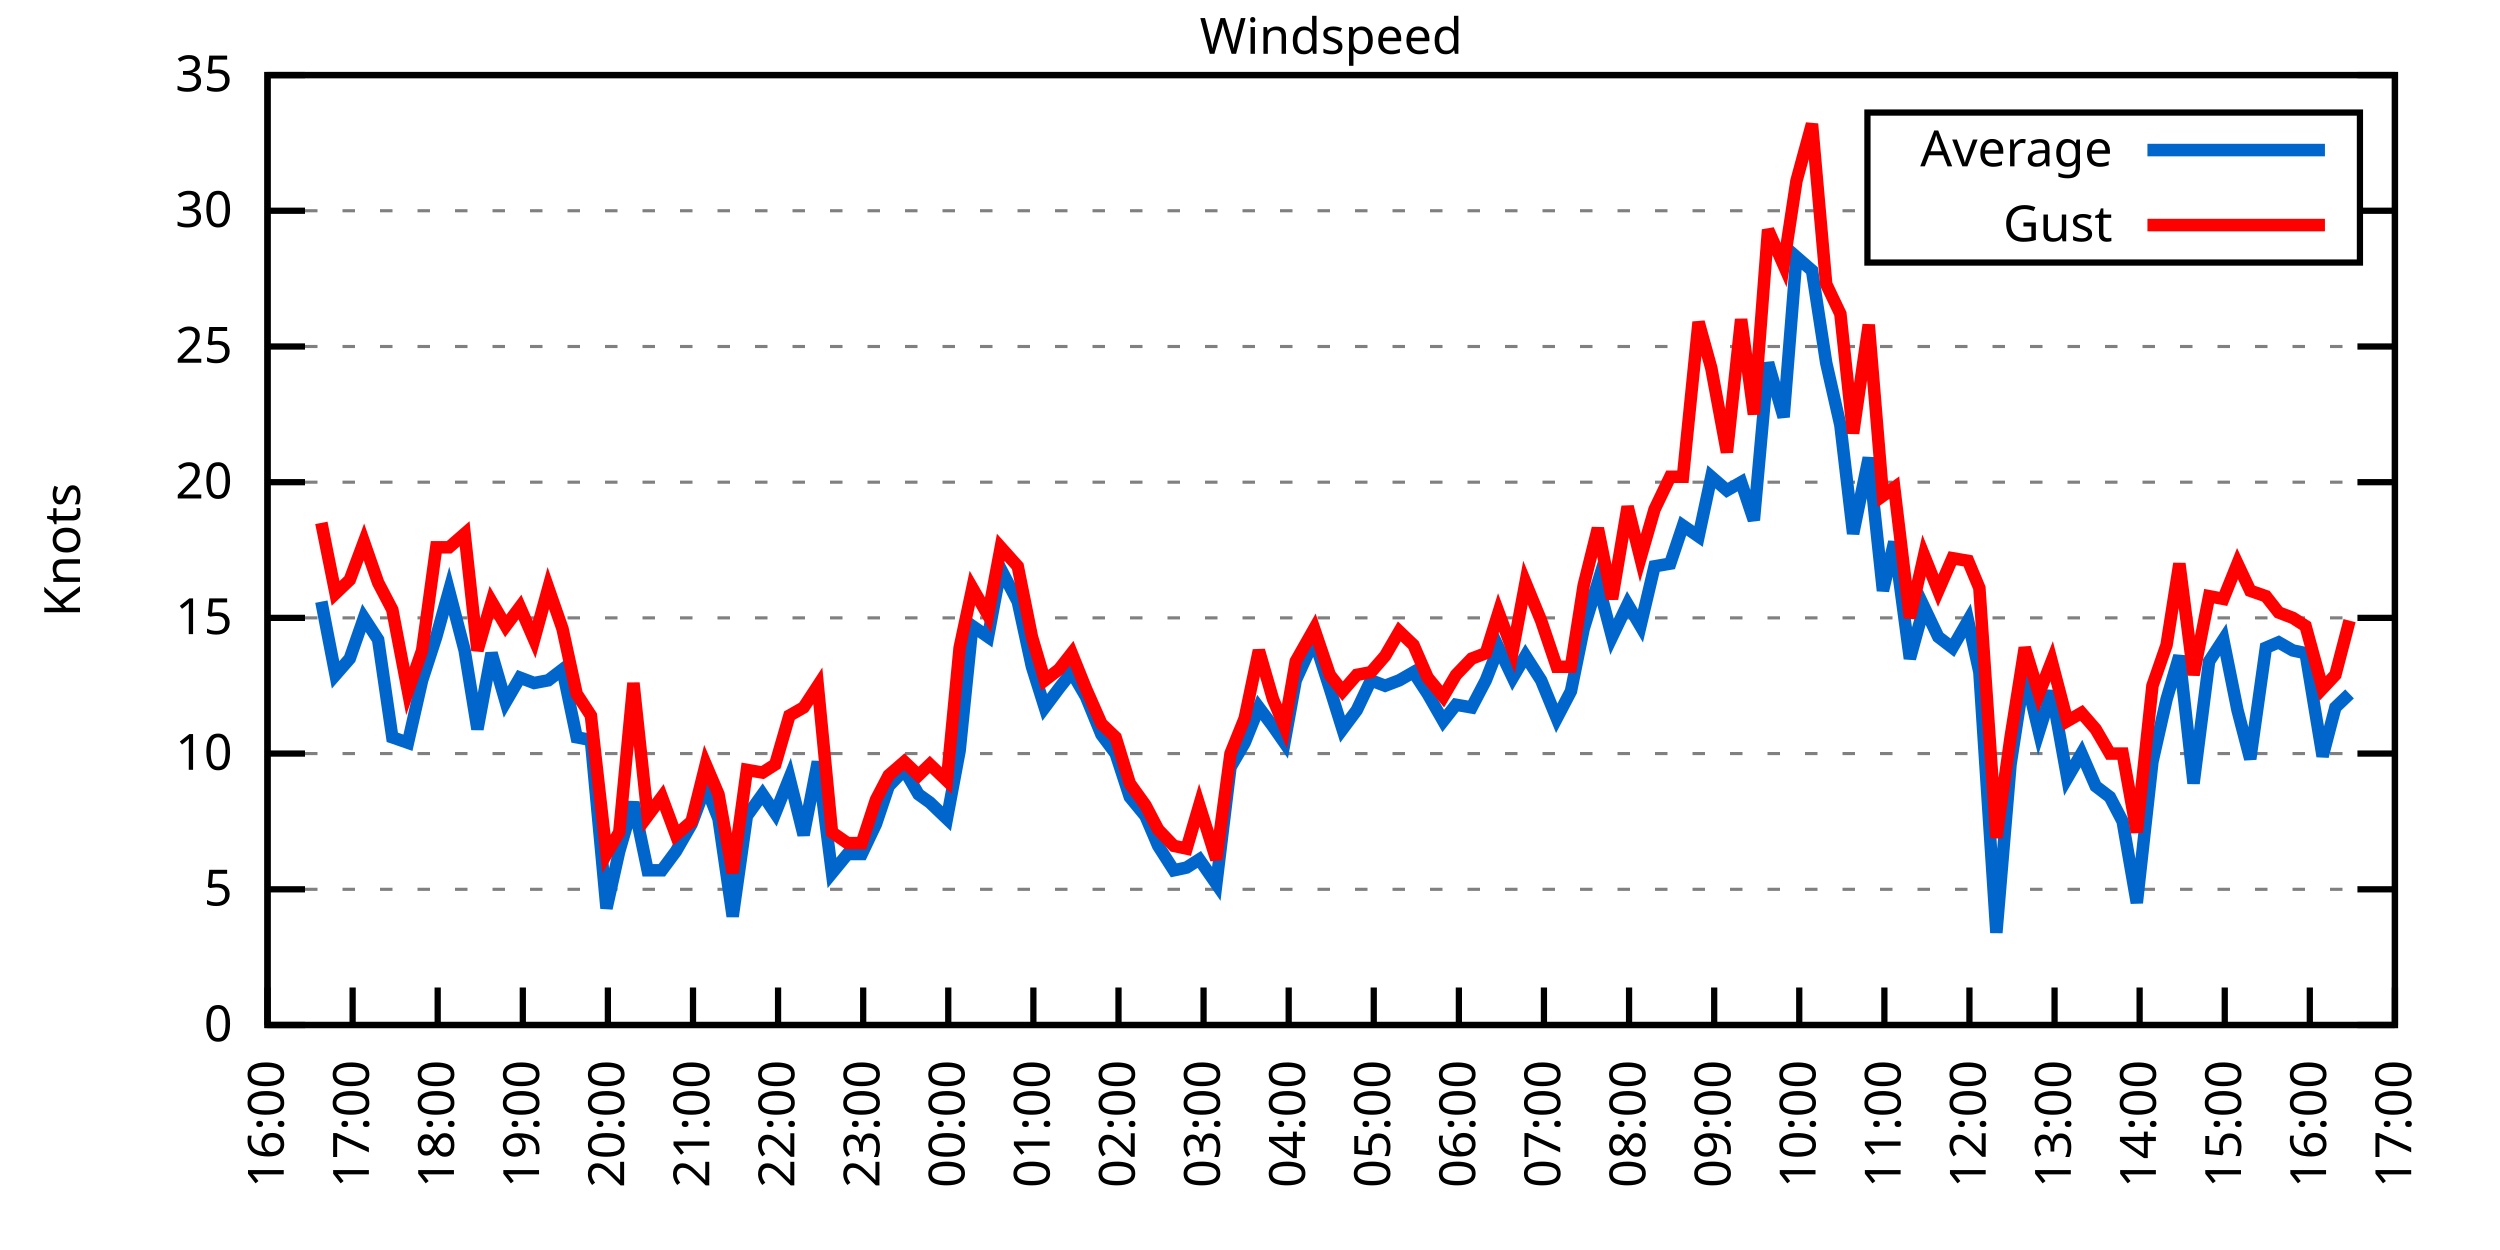
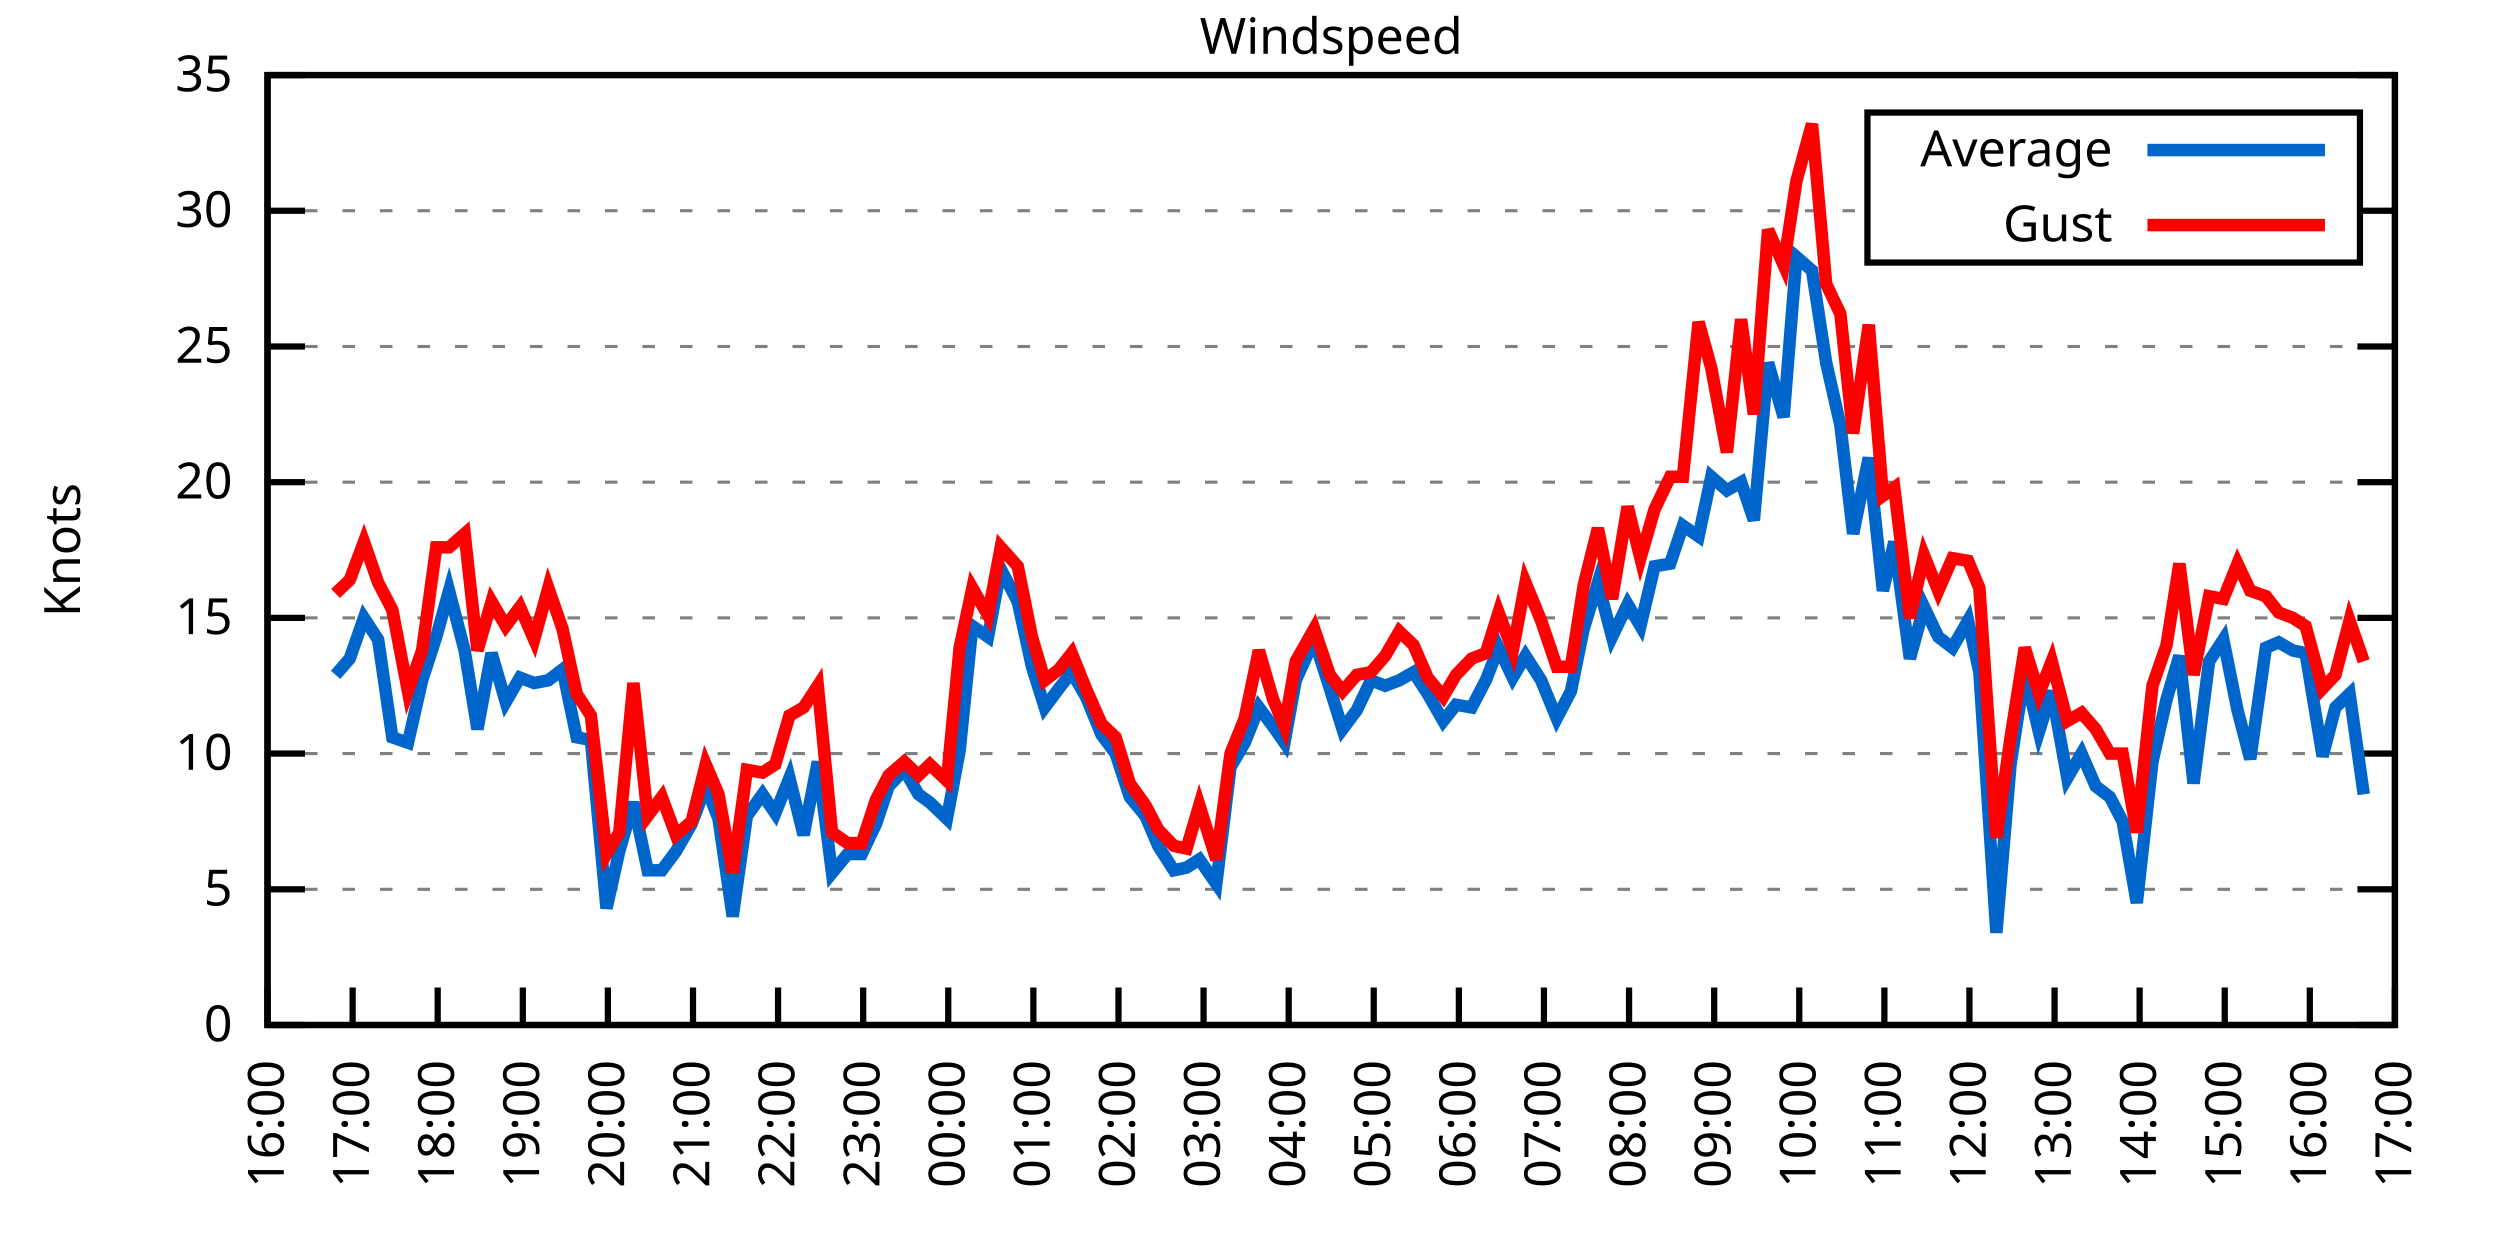
<svg xmlns="http://www.w3.org/2000/svg" xmlns:xlink="http://www.w3.org/1999/xlink" width="400" height="200" viewBox="0 0 400 200">
  <g id="gnuplot_canvas">
    <rect x="0" y="0" width="400" height="200" fill="none" />
    <defs>
      <circle id="gpDot" r="0.5" stroke-width="0.5" stroke="currentColor" />
      <path id="gpPt0" stroke-width="0.333" stroke="currentColor" d="M-1,0 h2 M0,-1 v2" />
      <path id="gpPt1" stroke-width="0.333" stroke="currentColor" d="M-1,-1 L1,1 M1,-1 L-1,1" />
      <path id="gpPt2" stroke-width="0.333" stroke="currentColor" d="M-1,0 L1,0 M0,-1 L0,1 M-1,-1 L1,1 M-1,1 L1,-1" />
      <rect id="gpPt3" stroke-width="0.333" stroke="currentColor" x="-1" y="-1" width="2" height="2" />
      <rect id="gpPt4" stroke-width="0.333" stroke="currentColor" fill="currentColor" x="-1" y="-1" width="2" height="2" />
      <circle id="gpPt5" stroke-width="0.333" stroke="currentColor" cx="0" cy="0" r="1" />
      <use xlink:href="#gpPt5" id="gpPt6" fill="currentColor" stroke="none" />
      <path id="gpPt7" stroke-width="0.333" stroke="currentColor" d="M0,-1.33 L-1.33,0.67 L1.33,0.67 z" />
      <use xlink:href="#gpPt7" id="gpPt8" fill="currentColor" stroke="none" />
      <use xlink:href="#gpPt7" id="gpPt9" stroke="currentColor" transform="rotate(180)" />
      <use xlink:href="#gpPt9" id="gpPt10" fill="currentColor" stroke="none" />
      <use xlink:href="#gpPt3" id="gpPt11" stroke="currentColor" transform="rotate(45)" />
      <use xlink:href="#gpPt11" id="gpPt12" fill="currentColor" stroke="none" />
      <path id="gpPt13" stroke-width="0.333" stroke="currentColor" d="M0,1.330 L1.265,0.411 L0.782,-1.067 L-0.782,-1.076 L-1.265,0.411 z" />
      <use xlink:href="#gpPt13" id="gpPt14" fill="currentColor" stroke="none" />
      <filter id="textbox" filterUnits="objectBoundingBox" x="0" y="0" height="1" width="1">
        <feFlood flood-color="white" flood-opacity="1" result="bgnd" />
        <feComposite in="SourceGraphic" in2="bgnd" operator="atop" />
      </filter>
      <filter id="greybox" filterUnits="objectBoundingBox" x="0" y="0" height="1" width="1">
        <feFlood flood-color="lightgrey" flood-opacity="1" result="grey" />
        <feComposite in="SourceGraphic" in2="grey" operator="atop" />
      </filter>
    </defs>
    <g fill="none" color="white" stroke="currentColor" stroke-width="1.00" stroke-linecap="butt" stroke-linejoin="miter">
</g>
    <g fill="none" color="black" stroke="currentColor" stroke-width="1.00" stroke-linecap="butt" stroke-linejoin="miter">
      <g stroke="none" shape-rendering="crispEdges">
        <polygon fill="rgb(255, 255, 255)" points="42.80,164.00 383.18,164.00 383.18,12.02 42.80,12.02 " />
      </g>
    </g>
    <g fill="none" color="black" stroke="currentColor" stroke-width="1.00" stroke-linecap="butt" stroke-linejoin="miter">
</g>
    <g fill="none" color="black" stroke="black" stroke-width="0.50" stroke-linecap="butt" stroke-linejoin="miter">
</g>
    <g fill="none" color="gray" stroke="currentColor" stroke-width="0.50" stroke-linecap="butt" stroke-linejoin="miter">
      <path stroke="gray" stroke-dasharray="2,4" class="gridline" d="M42.80,164.00 L383.19,164.00  " />
    </g>
    <g fill="none" color="gray" stroke="gray" stroke-width="1.00" stroke-linecap="butt" stroke-linejoin="miter">
</g>
    <g fill="none" color="black" stroke="currentColor" stroke-width="1.00" stroke-linecap="butt" stroke-linejoin="miter">
      <path stroke="black" d="M42.80,164.00 L48.80,164.00 M383.19,164.00 L377.19,164.00  " />
      <g transform="translate(37.20,166.60)" stroke="none" fill="black" font-family="Sans" font-size="8.00" text-anchor="end">
        <text>
          <tspan font-family="Sans"> 0</tspan>
        </text>
      </g>
    </g>
    <g fill="none" color="black" stroke="currentColor" stroke-width="1.00" stroke-linecap="butt" stroke-linejoin="miter">
</g>
    <g fill="none" color="black" stroke="black" stroke-width="0.50" stroke-linecap="butt" stroke-linejoin="miter">
</g>
    <g fill="none" color="gray" stroke="currentColor" stroke-width="0.50" stroke-linecap="butt" stroke-linejoin="miter">
      <path stroke="gray" stroke-dasharray="2,4" class="gridline" d="M42.80,142.29 L383.19,142.29  " />
    </g>
    <g fill="none" color="gray" stroke="gray" stroke-width="1.00" stroke-linecap="butt" stroke-linejoin="miter">
</g>
    <g fill="none" color="black" stroke="currentColor" stroke-width="1.00" stroke-linecap="butt" stroke-linejoin="miter">
      <path stroke="black" d="M42.80,142.29 L48.80,142.29 M383.19,142.29 L377.19,142.29  " />
      <g transform="translate(37.20,144.89)" stroke="none" fill="black" font-family="Sans" font-size="8.00" text-anchor="end">
        <text>
          <tspan font-family="Sans"> 5</tspan>
        </text>
      </g>
    </g>
    <g fill="none" color="black" stroke="currentColor" stroke-width="1.00" stroke-linecap="butt" stroke-linejoin="miter">
</g>
    <g fill="none" color="black" stroke="black" stroke-width="0.50" stroke-linecap="butt" stroke-linejoin="miter">
</g>
    <g fill="none" color="gray" stroke="currentColor" stroke-width="0.50" stroke-linecap="butt" stroke-linejoin="miter">
      <path stroke="gray" stroke-dasharray="2,4" class="gridline" d="M42.80,120.57 L383.19,120.57  " />
    </g>
    <g fill="none" color="gray" stroke="gray" stroke-width="1.00" stroke-linecap="butt" stroke-linejoin="miter">
</g>
    <g fill="none" color="black" stroke="currentColor" stroke-width="1.00" stroke-linecap="butt" stroke-linejoin="miter">
      <path stroke="black" d="M42.80,120.57 L48.80,120.57 M383.19,120.57 L377.19,120.57  " />
      <g transform="translate(37.20,123.17)" stroke="none" fill="black" font-family="Sans" font-size="8.00" text-anchor="end">
        <text>
          <tspan font-family="Sans"> 10</tspan>
        </text>
      </g>
    </g>
    <g fill="none" color="black" stroke="currentColor" stroke-width="1.00" stroke-linecap="butt" stroke-linejoin="miter">
</g>
    <g fill="none" color="black" stroke="black" stroke-width="0.50" stroke-linecap="butt" stroke-linejoin="miter">
</g>
    <g fill="none" color="gray" stroke="currentColor" stroke-width="0.50" stroke-linecap="butt" stroke-linejoin="miter">
      <path stroke="gray" stroke-dasharray="2,4" class="gridline" d="M42.80,98.86 L383.19,98.86  " />
    </g>
    <g fill="none" color="gray" stroke="gray" stroke-width="1.00" stroke-linecap="butt" stroke-linejoin="miter">
</g>
    <g fill="none" color="black" stroke="currentColor" stroke-width="1.00" stroke-linecap="butt" stroke-linejoin="miter">
      <path stroke="black" d="M42.80,98.86 L48.80,98.86 M383.19,98.86 L377.19,98.86  " />
      <g transform="translate(37.20,101.46)" stroke="none" fill="black" font-family="Sans" font-size="8.00" text-anchor="end">
        <text>
          <tspan font-family="Sans"> 15</tspan>
        </text>
      </g>
    </g>
    <g fill="none" color="black" stroke="currentColor" stroke-width="1.00" stroke-linecap="butt" stroke-linejoin="miter">
</g>
    <g fill="none" color="black" stroke="black" stroke-width="0.50" stroke-linecap="butt" stroke-linejoin="miter">
</g>
    <g fill="none" color="gray" stroke="currentColor" stroke-width="0.50" stroke-linecap="butt" stroke-linejoin="miter">
      <path stroke="gray" stroke-dasharray="2,4" class="gridline" d="M42.80,77.15 L383.19,77.15  " />
    </g>
    <g fill="none" color="gray" stroke="gray" stroke-width="1.00" stroke-linecap="butt" stroke-linejoin="miter">
</g>
    <g fill="none" color="black" stroke="currentColor" stroke-width="1.00" stroke-linecap="butt" stroke-linejoin="miter">
      <path stroke="black" d="M42.80,77.15 L48.80,77.15 M383.19,77.15 L377.19,77.15  " />
      <g transform="translate(37.20,79.75)" stroke="none" fill="black" font-family="Sans" font-size="8.00" text-anchor="end">
        <text>
          <tspan font-family="Sans"> 20</tspan>
        </text>
      </g>
    </g>
    <g fill="none" color="black" stroke="currentColor" stroke-width="1.00" stroke-linecap="butt" stroke-linejoin="miter">
</g>
    <g fill="none" color="black" stroke="black" stroke-width="0.50" stroke-linecap="butt" stroke-linejoin="miter">
</g>
    <g fill="none" color="gray" stroke="currentColor" stroke-width="0.50" stroke-linecap="butt" stroke-linejoin="miter">
      <path stroke="gray" stroke-dasharray="2,4" class="gridline" d="M42.80,55.44 L383.19,55.44  " />
    </g>
    <g fill="none" color="gray" stroke="gray" stroke-width="1.00" stroke-linecap="butt" stroke-linejoin="miter">
</g>
    <g fill="none" color="black" stroke="currentColor" stroke-width="1.00" stroke-linecap="butt" stroke-linejoin="miter">
      <path stroke="black" d="M42.80,55.44 L48.80,55.44 M383.19,55.44 L377.19,55.44  " />
      <g transform="translate(37.20,58.04)" stroke="none" fill="black" font-family="Sans" font-size="8.00" text-anchor="end">
        <text>
          <tspan font-family="Sans"> 25</tspan>
        </text>
      </g>
    </g>
    <g fill="none" color="black" stroke="currentColor" stroke-width="1.00" stroke-linecap="butt" stroke-linejoin="miter">
</g>
    <g fill="none" color="black" stroke="black" stroke-width="0.50" stroke-linecap="butt" stroke-linejoin="miter">
</g>
    <g fill="none" color="gray" stroke="currentColor" stroke-width="0.50" stroke-linecap="butt" stroke-linejoin="miter">
      <path stroke="gray" stroke-dasharray="2,4" class="gridline" d="M42.80,33.72 L298.79,33.72 M377.59,33.72 L383.19,33.72  " />
    </g>
    <g fill="none" color="gray" stroke="gray" stroke-width="1.00" stroke-linecap="butt" stroke-linejoin="miter">
</g>
    <g fill="none" color="black" stroke="currentColor" stroke-width="1.00" stroke-linecap="butt" stroke-linejoin="miter">
      <path stroke="black" d="M42.80,33.72 L48.80,33.72 M383.19,33.72 L377.19,33.72  " />
      <g transform="translate(37.20,36.32)" stroke="none" fill="black" font-family="Sans" font-size="8.00" text-anchor="end">
        <text>
          <tspan font-family="Sans"> 30</tspan>
        </text>
      </g>
    </g>
    <g fill="none" color="black" stroke="currentColor" stroke-width="1.00" stroke-linecap="butt" stroke-linejoin="miter">
</g>
    <g fill="none" color="black" stroke="black" stroke-width="0.50" stroke-linecap="butt" stroke-linejoin="miter">
</g>
    <g fill="none" color="gray" stroke="currentColor" stroke-width="0.50" stroke-linecap="butt" stroke-linejoin="miter">
      <path stroke="gray" stroke-dasharray="2,4" class="gridline" d="M42.80,12.01 L383.19,12.01  " />
    </g>
    <g fill="none" color="gray" stroke="gray" stroke-width="1.00" stroke-linecap="butt" stroke-linejoin="miter">
</g>
    <g fill="none" color="black" stroke="currentColor" stroke-width="1.00" stroke-linecap="butt" stroke-linejoin="miter">
      <path stroke="black" d="M42.80,12.01 L48.80,12.01 M383.19,12.01 L377.19,12.01  " />
      <g transform="translate(37.20,14.61)" stroke="none" fill="black" font-family="Sans" font-size="8.00" text-anchor="end">
        <text>
          <tspan font-family="Sans"> 35</tspan>
        </text>
      </g>
    </g>
    <g fill="none" color="black" stroke="currentColor" stroke-width="1.00" stroke-linecap="butt" stroke-linejoin="miter">
      <path stroke="black" d="M42.80,164.00 L42.80,158.00  " />
      <g transform="translate(45.40,169.60) rotate(270.00)" stroke="none" fill="black" font-family="Sans" font-size="8.00" text-anchor="end">
        <text>
          <tspan font-family="Sans">16:00</tspan>
        </text>
      </g>
    </g>
    <g fill="none" color="black" stroke="currentColor" stroke-width="1.00" stroke-linecap="butt" stroke-linejoin="miter">
      <path stroke="black" d="M56.42,164.00 L56.42,158.00  " />
      <g transform="translate(59.02,169.60) rotate(270.00)" stroke="none" fill="black" font-family="Sans" font-size="8.00" text-anchor="end">
        <text>
          <tspan font-family="Sans">17:00</tspan>
        </text>
      </g>
    </g>
    <g fill="none" color="black" stroke="currentColor" stroke-width="1.00" stroke-linecap="butt" stroke-linejoin="miter">
      <path stroke="black" d="M70.03,164.00 L70.03,158.00  " />
      <g transform="translate(72.63,169.60) rotate(270.00)" stroke="none" fill="black" font-family="Sans" font-size="8.00" text-anchor="end">
        <text>
          <tspan font-family="Sans">18:00</tspan>
        </text>
      </g>
    </g>
    <g fill="none" color="black" stroke="currentColor" stroke-width="1.00" stroke-linecap="butt" stroke-linejoin="miter">
      <path stroke="black" d="M83.65,164.00 L83.65,158.00  " />
      <g transform="translate(86.25,169.60) rotate(270.00)" stroke="none" fill="black" font-family="Sans" font-size="8.00" text-anchor="end">
        <text>
          <tspan font-family="Sans">19:00</tspan>
        </text>
      </g>
    </g>
    <g fill="none" color="black" stroke="currentColor" stroke-width="1.00" stroke-linecap="butt" stroke-linejoin="miter">
      <path stroke="black" d="M97.26,164.00 L97.26,158.00  " />
      <g transform="translate(99.86,169.60) rotate(270.00)" stroke="none" fill="black" font-family="Sans" font-size="8.00" text-anchor="end">
        <text>
          <tspan font-family="Sans">20:00</tspan>
        </text>
      </g>
    </g>
    <g fill="none" color="black" stroke="currentColor" stroke-width="1.00" stroke-linecap="butt" stroke-linejoin="miter">
      <path stroke="black" d="M110.88,164.00 L110.88,158.00  " />
      <g transform="translate(113.48,169.60) rotate(270.00)" stroke="none" fill="black" font-family="Sans" font-size="8.00" text-anchor="end">
        <text>
          <tspan font-family="Sans">21:00</tspan>
        </text>
      </g>
    </g>
    <g fill="none" color="black" stroke="currentColor" stroke-width="1.00" stroke-linecap="butt" stroke-linejoin="miter">
      <path stroke="black" d="M124.49,164.00 L124.49,158.00  " />
      <g transform="translate(127.09,169.60) rotate(270.00)" stroke="none" fill="black" font-family="Sans" font-size="8.00" text-anchor="end">
        <text>
          <tspan font-family="Sans">22:00</tspan>
        </text>
      </g>
    </g>
    <g fill="none" color="black" stroke="currentColor" stroke-width="1.00" stroke-linecap="butt" stroke-linejoin="miter">
      <path stroke="black" d="M138.11,164.00 L138.11,158.00  " />
      <g transform="translate(140.71,169.60) rotate(270.00)" stroke="none" fill="black" font-family="Sans" font-size="8.00" text-anchor="end">
        <text>
          <tspan font-family="Sans">23:00</tspan>
        </text>
      </g>
    </g>
    <g fill="none" color="black" stroke="currentColor" stroke-width="1.00" stroke-linecap="butt" stroke-linejoin="miter">
      <path stroke="black" d="M151.72,164.00 L151.72,158.00  " />
      <g transform="translate(154.32,169.60) rotate(270.00)" stroke="none" fill="black" font-family="Sans" font-size="8.00" text-anchor="end">
        <text>
          <tspan font-family="Sans">00:00</tspan>
        </text>
      </g>
    </g>
    <g fill="none" color="black" stroke="currentColor" stroke-width="1.00" stroke-linecap="butt" stroke-linejoin="miter">
      <path stroke="black" d="M165.34,164.00 L165.34,158.00  " />
      <g transform="translate(167.94,169.60) rotate(270.00)" stroke="none" fill="black" font-family="Sans" font-size="8.00" text-anchor="end">
        <text>
          <tspan font-family="Sans">01:00</tspan>
        </text>
      </g>
    </g>
    <g fill="none" color="black" stroke="currentColor" stroke-width="1.00" stroke-linecap="butt" stroke-linejoin="miter">
      <path stroke="black" d="M178.96,164.00 L178.96,158.00  " />
      <g transform="translate(181.56,169.60) rotate(270.00)" stroke="none" fill="black" font-family="Sans" font-size="8.00" text-anchor="end">
        <text>
          <tspan font-family="Sans">02:00</tspan>
        </text>
      </g>
    </g>
    <g fill="none" color="black" stroke="currentColor" stroke-width="1.00" stroke-linecap="butt" stroke-linejoin="miter">
      <path stroke="black" d="M192.57,164.00 L192.57,158.00  " />
      <g transform="translate(195.17,169.60) rotate(270.00)" stroke="none" fill="black" font-family="Sans" font-size="8.00" text-anchor="end">
        <text>
          <tspan font-family="Sans">03:00</tspan>
        </text>
      </g>
    </g>
    <g fill="none" color="black" stroke="currentColor" stroke-width="1.00" stroke-linecap="butt" stroke-linejoin="miter">
      <path stroke="black" d="M206.19,164.00 L206.19,158.00  " />
      <g transform="translate(208.79,169.60) rotate(270.00)" stroke="none" fill="black" font-family="Sans" font-size="8.00" text-anchor="end">
        <text>
          <tspan font-family="Sans">04:00</tspan>
        </text>
      </g>
    </g>
    <g fill="none" color="black" stroke="currentColor" stroke-width="1.00" stroke-linecap="butt" stroke-linejoin="miter">
      <path stroke="black" d="M219.80,164.00 L219.80,158.00  " />
      <g transform="translate(222.40,169.60) rotate(270.00)" stroke="none" fill="black" font-family="Sans" font-size="8.00" text-anchor="end">
        <text>
          <tspan font-family="Sans">05:00</tspan>
        </text>
      </g>
    </g>
    <g fill="none" color="black" stroke="currentColor" stroke-width="1.00" stroke-linecap="butt" stroke-linejoin="miter">
      <path stroke="black" d="M233.42,164.00 L233.42,158.00  " />
      <g transform="translate(236.02,169.60) rotate(270.00)" stroke="none" fill="black" font-family="Sans" font-size="8.00" text-anchor="end">
        <text>
          <tspan font-family="Sans">06:00</tspan>
        </text>
      </g>
    </g>
    <g fill="none" color="black" stroke="currentColor" stroke-width="1.00" stroke-linecap="butt" stroke-linejoin="miter">
      <path stroke="black" d="M247.03,164.00 L247.03,158.00  " />
      <g transform="translate(249.63,169.60) rotate(270.00)" stroke="none" fill="black" font-family="Sans" font-size="8.00" text-anchor="end">
        <text>
          <tspan font-family="Sans">07:00</tspan>
        </text>
      </g>
    </g>
    <g fill="none" color="black" stroke="currentColor" stroke-width="1.00" stroke-linecap="butt" stroke-linejoin="miter">
      <path stroke="black" d="M260.65,164.00 L260.65,158.00  " />
      <g transform="translate(263.25,169.60) rotate(270.00)" stroke="none" fill="black" font-family="Sans" font-size="8.00" text-anchor="end">
        <text>
          <tspan font-family="Sans">08:00</tspan>
        </text>
      </g>
    </g>
    <g fill="none" color="black" stroke="currentColor" stroke-width="1.00" stroke-linecap="butt" stroke-linejoin="miter">
      <path stroke="black" d="M274.27,164.00 L274.27,158.00  " />
      <g transform="translate(276.87,169.60) rotate(270.00)" stroke="none" fill="black" font-family="Sans" font-size="8.00" text-anchor="end">
        <text>
          <tspan font-family="Sans">09:00</tspan>
        </text>
      </g>
    </g>
    <g fill="none" color="black" stroke="currentColor" stroke-width="1.00" stroke-linecap="butt" stroke-linejoin="miter">
      <path stroke="black" d="M287.88,164.00 L287.88,158.00  " />
      <g transform="translate(290.48,169.60) rotate(270.00)" stroke="none" fill="black" font-family="Sans" font-size="8.00" text-anchor="end">
        <text>
          <tspan font-family="Sans">10:00</tspan>
        </text>
      </g>
    </g>
    <g fill="none" color="black" stroke="currentColor" stroke-width="1.00" stroke-linecap="butt" stroke-linejoin="miter">
      <path stroke="black" d="M301.50,164.00 L301.50,158.00  " />
      <g transform="translate(304.10,169.60) rotate(270.00)" stroke="none" fill="black" font-family="Sans" font-size="8.00" text-anchor="end">
        <text>
          <tspan font-family="Sans">11:00</tspan>
        </text>
      </g>
    </g>
    <g fill="none" color="black" stroke="currentColor" stroke-width="1.00" stroke-linecap="butt" stroke-linejoin="miter">
      <path stroke="black" d="M315.11,164.00 L315.11,158.00  " />
      <g transform="translate(317.71,169.60) rotate(270.00)" stroke="none" fill="black" font-family="Sans" font-size="8.00" text-anchor="end">
        <text>
          <tspan font-family="Sans">12:00</tspan>
        </text>
      </g>
    </g>
    <g fill="none" color="black" stroke="currentColor" stroke-width="1.00" stroke-linecap="butt" stroke-linejoin="miter">
      <path stroke="black" d="M328.73,164.00 L328.73,158.00  " />
      <g transform="translate(331.33,169.60) rotate(270.00)" stroke="none" fill="black" font-family="Sans" font-size="8.00" text-anchor="end">
        <text>
          <tspan font-family="Sans">13:00</tspan>
        </text>
      </g>
    </g>
    <g fill="none" color="black" stroke="currentColor" stroke-width="1.00" stroke-linecap="butt" stroke-linejoin="miter">
      <path stroke="black" d="M342.34,164.00 L342.34,158.00  " />
      <g transform="translate(344.94,169.60) rotate(270.00)" stroke="none" fill="black" font-family="Sans" font-size="8.00" text-anchor="end">
        <text>
          <tspan font-family="Sans">14:00</tspan>
        </text>
      </g>
    </g>
    <g fill="none" color="black" stroke="currentColor" stroke-width="1.00" stroke-linecap="butt" stroke-linejoin="miter">
      <path stroke="black" d="M355.96,164.00 L355.96,158.00  " />
      <g transform="translate(358.56,169.60) rotate(270.00)" stroke="none" fill="black" font-family="Sans" font-size="8.00" text-anchor="end">
        <text>
          <tspan font-family="Sans">15:00</tspan>
        </text>
      </g>
    </g>
    <g fill="none" color="black" stroke="currentColor" stroke-width="1.00" stroke-linecap="butt" stroke-linejoin="miter">
      <path stroke="black" d="M369.57,164.00 L369.57,158.00  " />
      <g transform="translate(372.17,169.60) rotate(270.00)" stroke="none" fill="black" font-family="Sans" font-size="8.00" text-anchor="end">
        <text>
          <tspan font-family="Sans">16:00</tspan>
        </text>
      </g>
    </g>
    <g fill="none" color="black" stroke="currentColor" stroke-width="1.00" stroke-linecap="butt" stroke-linejoin="miter">
      <path stroke="black" d="M383.19,164.00 L383.19,158.00  " />
      <g transform="translate(385.79,169.60) rotate(270.00)" stroke="none" fill="black" font-family="Sans" font-size="8.00" text-anchor="end">
        <text>
          <tspan font-family="Sans">17:00</tspan>
        </text>
      </g>
    </g>
    <g fill="none" color="black" stroke="currentColor" stroke-width="1.00" stroke-linecap="butt" stroke-linejoin="miter">
</g>
    <g fill="none" color="black" stroke="currentColor" stroke-width="1.00" stroke-linecap="butt" stroke-linejoin="miter">
      <path stroke="black" d="M42.80,12.01 L42.80,164.00 L383.19,164.00 L383.19,12.01 L42.80,12.01 Z  " />
    </g>
    <g fill="none" color="black" stroke="currentColor" stroke-width="1.00" stroke-linecap="butt" stroke-linejoin="miter">
</g>
    <g fill="none" color="black" stroke="currentColor" stroke-width="1.00" stroke-linecap="butt" stroke-linejoin="miter">
      <path stroke="black" d="M298.79,42.01 L298.79,18.01 L377.59,18.01 L377.59,42.01 L298.79,42.01 Z  " />
    </g>
    <g id="Windspeed_plot_1">
      <g fill="none" color="white" stroke="black" stroke-width="2.00" stroke-linecap="butt" stroke-linejoin="miter">
</g>
      <g fill="none" color="black" stroke="currentColor" stroke-width="2.00" stroke-linecap="butt" stroke-linejoin="miter">
        <g transform="translate(337.99,26.61)" stroke="none" fill="black" font-family="Sans" font-size="8.00" text-anchor="end">
          <text>
            <tspan font-family="Sans">Average</tspan>
          </text>
        </g>
      </g>
      <g fill="none" color="black" stroke="currentColor" stroke-width="2.00" stroke-linecap="butt" stroke-linejoin="miter">
-         <path stroke="rgb(  0, 102, 204)" d="M343.59,24.01 L371.99,24.01 M51.42,96.26 L53.69,107.98 L55.96,105.38 L58.23,98.86 L60.50,102.34 L62.77,117.97   L65.27,118.84 L67.54,108.85 L69.80,101.90 L71.85,94.52 L74.34,104.07 L76.39,116.67 L78.65,104.51 L80.92,112.32   L83.19,108.42 L85.46,109.28 L87.73,108.85 L90.00,107.11 L92.27,117.97 L94.54,118.40 L97.04,145.33 L99.08,136.21   L101.35,128.39 L103.62,139.25 L105.89,139.25 L108.15,136.21 L110.65,131.86 L112.92,125.79 L114.96,131.00 L117.23,146.63   L119.50,130.56 L122.00,127.09 L124.04,130.13 L126.31,124.48 L128.58,133.60 L130.85,121.88 L133.12,139.68 L135.61,136.64   L137.88,136.64 L140.15,131.86 L142.19,125.79 L144.69,123.18 L146.96,127.09 L148.77,128.39 L151.50,131.00 L153.54,120.14   L155.58,100.16 L158.08,101.90 L160.12,91.04 L162.84,96.26 L165.11,106.68 L167.16,113.19 L169.43,110.15 L171.47,107.55   L173.74,111.45 L176.23,117.53 L178.50,120.57 L180.77,127.52 L183.27,130.56 L185.31,135.34 L187.81,139.25 L189.85,138.81   L191.89,137.51 L194.61,141.42 L196.88,122.75 L199.15,118.84 L201.42,113.19 L203.69,116.23 L205.51,118.84 L207.32,108.85   L210.27,102.34 L212.77,110.15 L214.81,116.67 L217.08,113.63 L219.35,108.85 L221.62,109.72 L223.89,108.85 L226.16,107.55   L228.43,111.02 L230.92,115.36 L232.96,112.76 L235.46,113.19 L237.73,108.85 L239.77,103.64 L242.04,108.42 L244.08,104.94   L246.58,108.85 L249.08,114.93 L251.35,110.59 L253.39,100.60 L255.66,93.22 L257.93,101.90 L260.42,96.69 L262.47,100.16   L264.73,90.61 L267.23,90.18 L269.27,84.10 L271.77,85.83 L273.81,76.28 L276.31,78.45 L278.58,77.15 L280.62,83.23   L282.89,58.04 L285.38,66.73 L287.43,41.11 L289.92,43.28 L292.19,58.04 L294.46,68.03 L296.50,85.40 L299.00,73.24   L301.27,94.52 L303.08,86.70 L305.58,105.38 L307.85,97.12 L310.12,101.90 L312.39,103.64 L314.89,99.30 L316.70,107.55   L319.42,149.24 L321.69,122.31 L323.96,107.55 L326.23,117.10 L328.27,110.59 L330.77,124.48 L333.04,120.57 L335.31,125.79   L337.58,127.52 L339.62,131.43 L341.89,144.46 L344.39,121.88 L346.65,111.89 L348.70,104.94 L350.97,125.35 L353.46,105.81   L355.73,102.34 L358.00,113.63 L360.04,121.44 L362.54,103.64 L364.58,102.77 L366.85,104.07 L368.89,104.51 L371.62,121.01   L373.66,113.19 L375.93,111.02  " />
+         <path stroke="rgb(  0, 102, 204)" d="M343.59,24.01 L371.99,24.01 M53.69,107.98 L55.96,105.38 L58.23,98.86 L60.50,102.34 L62.77,117.97 L65.27,118.84   L67.54,108.85 L69.80,101.90 L71.85,94.52 L74.34,104.07 L76.39,116.67 L78.65,104.51 L80.92,112.32 L83.19,108.42   L85.46,109.28 L87.73,108.85 L90.00,107.11 L92.27,117.97 L94.54,118.40 L97.04,145.33 L99.08,136.21 L101.35,128.39   L103.62,139.25 L105.89,139.25 L108.15,136.21 L110.65,131.86 L112.92,125.79 L114.96,131.00 L117.23,146.63 L119.50,130.56   L122.00,127.09 L124.04,130.13 L126.31,124.48 L128.58,133.60 L130.85,121.88 L133.12,139.68 L135.61,136.64 L137.88,136.64   L140.15,131.86 L142.19,125.79 L144.69,123.18 L146.96,127.09 L148.77,128.39 L151.50,131.00 L153.54,120.14 L155.58,100.16   L158.08,101.90 L160.12,91.04 L162.84,96.26 L165.11,106.68 L167.16,113.19 L169.43,110.15 L171.47,107.55 L173.74,111.45   L176.23,117.53 L178.50,120.57 L180.77,127.52 L183.27,130.56 L185.31,135.34 L187.81,139.25 L189.85,138.81 L191.89,137.51   L194.61,141.42 L196.88,122.75 L199.15,118.84 L201.42,113.19 L203.69,116.23 L205.51,118.84 L207.32,108.85 L210.27,102.34   L212.77,110.15 L214.81,116.67 L217.08,113.63 L219.35,108.85 L221.62,109.72 L223.89,108.85 L226.16,107.55 L228.43,111.02   L230.92,115.36 L232.96,112.76 L235.46,113.19 L237.73,108.85 L239.77,103.64 L242.04,108.42 L244.08,104.94 L246.58,108.85   L249.08,114.93 L251.35,110.59 L253.39,100.60 L255.66,93.22 L257.93,101.90 L260.42,96.69 L262.47,100.16 L264.73,90.61   L267.23,90.18 L269.27,84.10 L271.77,85.83 L273.81,76.28 L276.31,78.45 L278.58,77.15 L280.62,83.23 L282.89,58.04   L285.38,66.73 L287.43,41.11 L289.92,43.28 L292.19,58.04 L294.46,68.03 L296.50,85.40 L299.00,73.24 L301.27,94.52   L303.08,86.70 L305.58,105.38 L307.85,97.12 L310.12,101.90 L312.39,103.64 L314.89,99.30 L316.70,107.55 L319.42,149.24   L321.69,122.31 L323.96,107.55 L326.23,117.10 L328.27,110.59 L330.77,124.48 L333.04,120.57 L335.31,125.79 L337.58,127.52   L339.62,131.43 L341.89,144.46 L344.39,121.88 L346.65,111.89 L348.70,104.94 L350.97,125.35 L353.46,105.81 L355.73,102.34   L358.00,113.63 L360.04,121.44 L362.54,103.64 L364.58,102.77 L366.85,104.07 L368.89,104.51 L371.62,121.01 L373.66,113.19   L375.93,111.02 L378.20,127.09  " />
      </g>
    </g>
    <g id="Windspeed_plot_2">
      <g fill="none" color="black" stroke="currentColor" stroke-width="2.00" stroke-linecap="butt" stroke-linejoin="miter">
        <g transform="translate(337.99,38.61)" stroke="none" fill="black" font-family="Sans" font-size="8.00" text-anchor="end">
          <text>
            <tspan font-family="Sans">Gust</tspan>
          </text>
        </g>
      </g>
      <g fill="none" color="black" stroke="currentColor" stroke-width="2.00" stroke-linecap="butt" stroke-linejoin="miter">
-         <path stroke="rgb(255,   0,   0)" d="M343.59,36.01 L371.99,36.01 M51.42,83.66 L53.69,94.95 L55.96,92.78 L58.23,86.70 L60.50,93.22 L62.77,97.56   L65.27,110.59 L67.54,104.07 L69.80,87.57 L71.85,87.57 L74.34,85.40 L76.39,104.07 L78.65,96.26 L80.92,100.16   L83.19,97.12 L85.46,102.34 L87.73,94.08 L90.00,100.60 L92.27,111.02 L94.54,114.49 L97.04,136.64 L99.08,133.17   L101.35,109.28 L103.62,130.56 L105.89,127.52 L108.15,133.60 L110.65,131.43 L112.92,122.31 L114.96,127.09 L117.23,139.68   L119.50,123.18 L122.00,123.61 L124.04,122.31 L126.31,114.49 L128.58,113.19 L130.85,109.72 L133.12,133.17 L135.61,134.90   L137.88,134.90 L140.15,127.96 L142.19,124.05 L144.69,121.88 L146.96,124.05 L148.77,122.31 L151.50,124.92 L153.54,103.64   L155.58,94.08 L158.08,98.43 L160.12,87.57 L162.84,90.61 L165.11,101.90 L167.16,108.85 L169.43,107.11 L171.47,104.51   L173.74,110.15 L176.23,115.80 L178.50,117.97 L180.77,125.35 L183.27,128.83 L185.31,132.73 L187.81,135.34 L189.85,135.77   L191.89,128.83 L194.61,137.51 L196.88,120.57 L199.15,114.93 L201.42,104.07 L203.69,111.89 L205.51,116.23 L207.32,105.81   L210.27,100.60 L212.77,107.98 L214.81,110.59 L217.08,107.98 L219.35,107.55 L221.62,104.94 L223.89,101.03 L226.16,103.20   L228.43,108.42 L230.92,111.45 L232.96,107.98 L235.46,105.38 L237.73,104.51 L239.77,97.99 L242.04,104.07 L244.08,93.22   L246.58,99.30 L249.08,106.68 L251.35,106.68 L253.39,93.65 L255.66,84.53 L257.93,95.82 L260.42,81.06 L262.47,89.31   L264.73,81.49 L267.23,76.28 L269.27,76.28 L271.77,51.53 L273.81,58.91 L276.31,72.37 L278.58,51.09 L280.62,66.29   L282.89,36.76 L285.38,42.41 L287.43,28.95 L289.92,19.83 L292.19,45.45 L294.46,50.22 L296.50,69.33 L299.00,51.96   L301.27,79.32 L303.08,78.02 L305.58,98.86 L307.85,88.87 L310.12,94.52 L312.39,89.31 L314.89,89.74 L316.70,94.08   L319.42,134.04 L321.69,117.97 L323.96,103.64 L326.23,111.02 L328.27,105.81 L330.77,115.36 L333.04,114.06 L335.31,116.67   L337.58,120.57 L339.62,120.57 L341.89,133.17 L344.39,109.72 L346.65,103.20 L348.70,90.18 L350.97,107.98 L353.46,95.39   L355.73,95.82 L358.00,90.18 L360.04,94.52 L362.54,95.39 L364.58,97.99 L366.85,98.86 L368.89,100.16 L371.62,110.15   L373.66,107.98 L375.93,99.30  " />
+         <path stroke="rgb(255,   0,   0)" d="M343.59,36.01 L371.99,36.01 M53.69,94.95 L55.96,92.78 L58.23,86.70 L60.50,93.22 L62.77,97.56 L65.27,110.59   L67.54,104.07 L69.80,87.57 L71.85,87.57 L74.34,85.40 L76.39,104.07 L78.65,96.26 L80.92,100.16 L83.19,97.12   L85.46,102.34 L87.73,94.08 L90.00,100.60 L92.27,111.02 L94.54,114.49 L97.04,136.64 L99.08,133.17 L101.35,109.28   L103.62,130.56 L105.89,127.52 L108.15,133.60 L110.65,131.43 L112.92,122.31 L114.96,127.09 L117.23,139.68 L119.50,123.18   L122.00,123.61 L124.04,122.31 L126.31,114.49 L128.58,113.19 L130.85,109.72 L133.12,133.17 L135.61,134.90 L137.88,134.90   L140.15,127.96 L142.19,124.05 L144.69,121.88 L146.96,124.05 L148.77,122.31 L151.50,124.92 L153.54,103.64 L155.58,94.08   L158.08,98.43 L160.12,87.57 L162.84,90.61 L165.11,101.90 L167.16,108.85 L169.43,107.11 L171.47,104.51 L173.74,110.15   L176.23,115.80 L178.50,117.97 L180.77,125.35 L183.27,128.83 L185.31,132.73 L187.81,135.34 L189.85,135.77 L191.89,128.83   L194.61,137.51 L196.88,120.57 L199.15,114.93 L201.42,104.07 L203.69,111.89 L205.51,116.23 L207.32,105.81 L210.27,100.60   L212.77,107.98 L214.81,110.59 L217.08,107.98 L219.35,107.55 L221.62,104.94 L223.89,101.03 L226.16,103.20 L228.43,108.42   L230.92,111.45 L232.96,107.98 L235.46,105.38 L237.73,104.51 L239.77,97.99 L242.04,104.07 L244.08,93.22 L246.58,99.30   L249.08,106.68 L251.35,106.68 L253.39,93.65 L255.66,84.53 L257.93,95.82 L260.42,81.06 L262.47,89.31 L264.73,81.49   L267.23,76.28 L269.27,76.28 L271.77,51.53 L273.81,58.91 L276.31,72.37 L278.58,51.09 L280.62,66.29 L282.89,36.76   L285.38,42.41 L287.43,28.95 L289.92,19.83 L292.19,45.45 L294.46,50.22 L296.50,69.33 L299.00,51.96 L301.27,79.32   L303.08,78.02 L305.58,98.86 L307.85,88.87 L310.12,94.52 L312.39,89.31 L314.89,89.74 L316.70,94.08 L319.42,134.04   L321.69,117.97 L323.96,103.64 L326.23,111.02 L328.27,105.81 L330.77,115.36 L333.04,114.06 L335.31,116.67 L337.58,120.57   L339.62,120.57 L341.89,133.17 L344.39,109.72 L346.65,103.20 L348.70,90.18 L350.97,107.98 L353.46,95.39 L355.73,95.82   L358.00,90.18 L360.04,94.52 L362.54,95.39 L364.58,97.99 L366.85,98.86 L368.89,100.16 L371.62,110.15 L373.66,107.98   L375.93,99.30 L378.20,105.81  " />
      </g>
    </g>
    <g fill="none" color="black" stroke="currentColor" stroke-width="2.00" stroke-linecap="butt" stroke-linejoin="miter">
</g>
    <g fill="none" color="black" stroke="black" stroke-width="1.00" stroke-linecap="butt" stroke-linejoin="miter">
</g>
    <g fill="none" color="black" stroke="currentColor" stroke-width="1.00" stroke-linecap="butt" stroke-linejoin="miter">
      <path stroke="black" d="M42.80,12.01 L42.80,164.00 L383.19,164.00 L383.19,12.01 L42.80,12.01 Z  " />
      <g transform="translate(12.80,88.01) rotate(270.00)" stroke="none" fill="black" font-family="Sans" font-size="8.00" text-anchor="middle">
        <text>
          <tspan font-family="Sans">Knots</tspan>
        </text>
      </g>
    </g>
    <g fill="none" color="black" stroke="currentColor" stroke-width="1.00" stroke-linecap="butt" stroke-linejoin="miter">
</g>
    <g fill="none" color="black" stroke="currentColor" stroke-width="1.00" stroke-linecap="butt" stroke-linejoin="miter">
      <g transform="translate(212.99,8.61)" stroke="none" fill="black" font-family="Sans" font-size="8.00" text-anchor="middle">
        <text>
          <tspan font-family="Sans">Windspeed</tspan>
        </text>
      </g>
    </g>
    <g fill="none" color="black" stroke="currentColor" stroke-width="1.00" stroke-linecap="butt" stroke-linejoin="miter">
</g>
  </g>
</svg>
